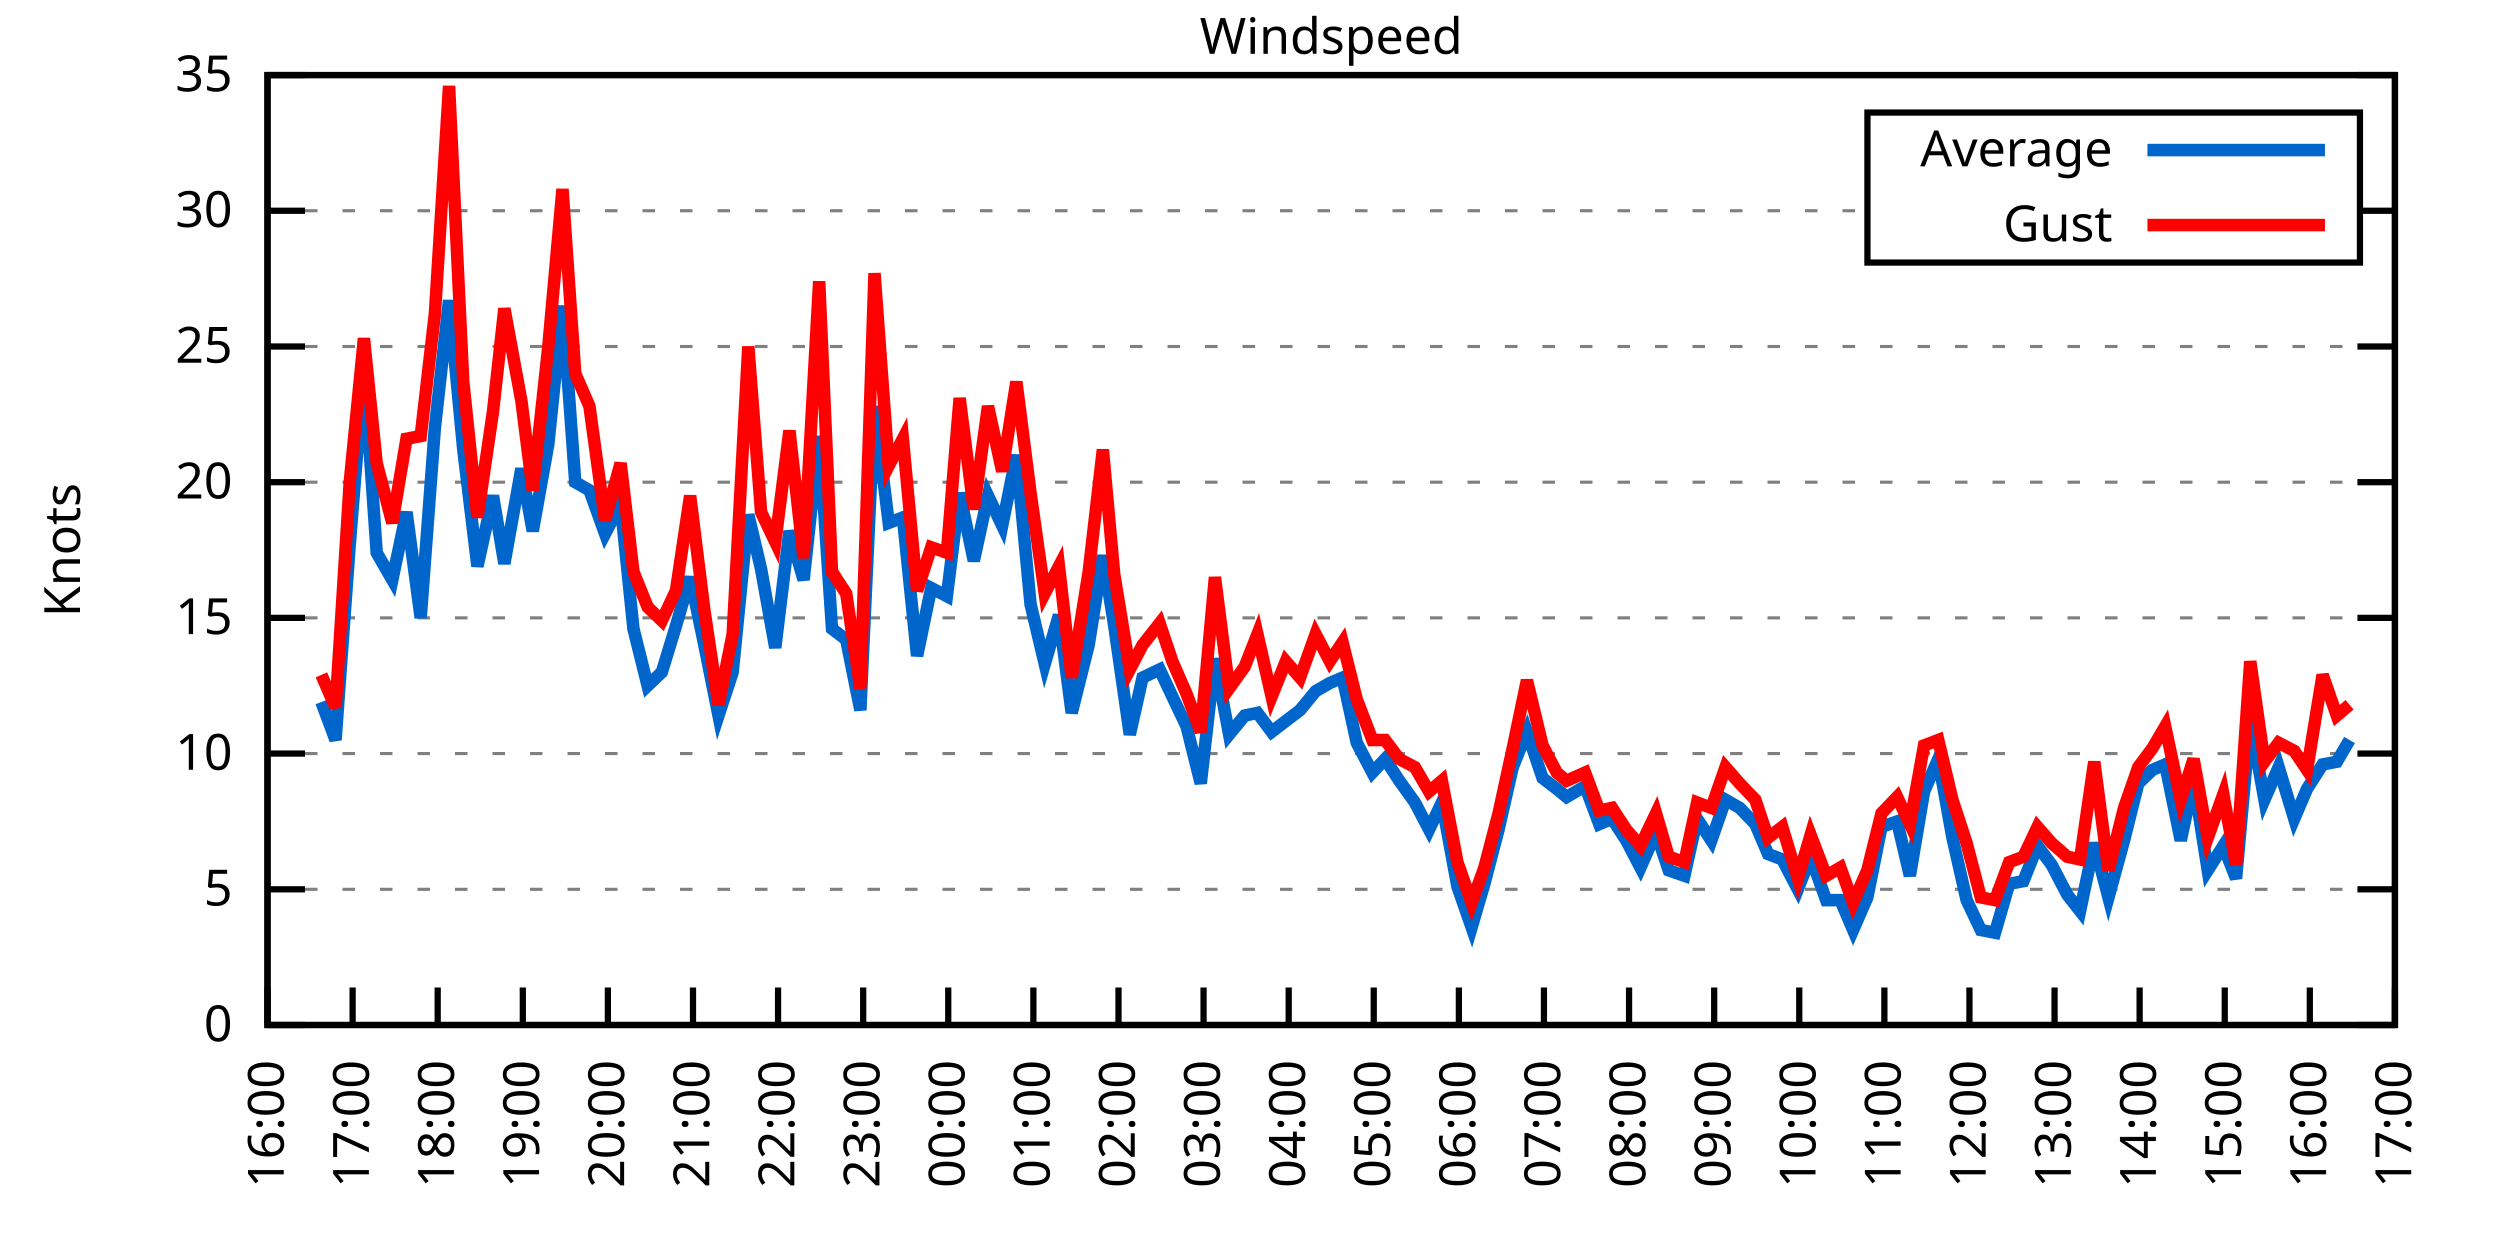
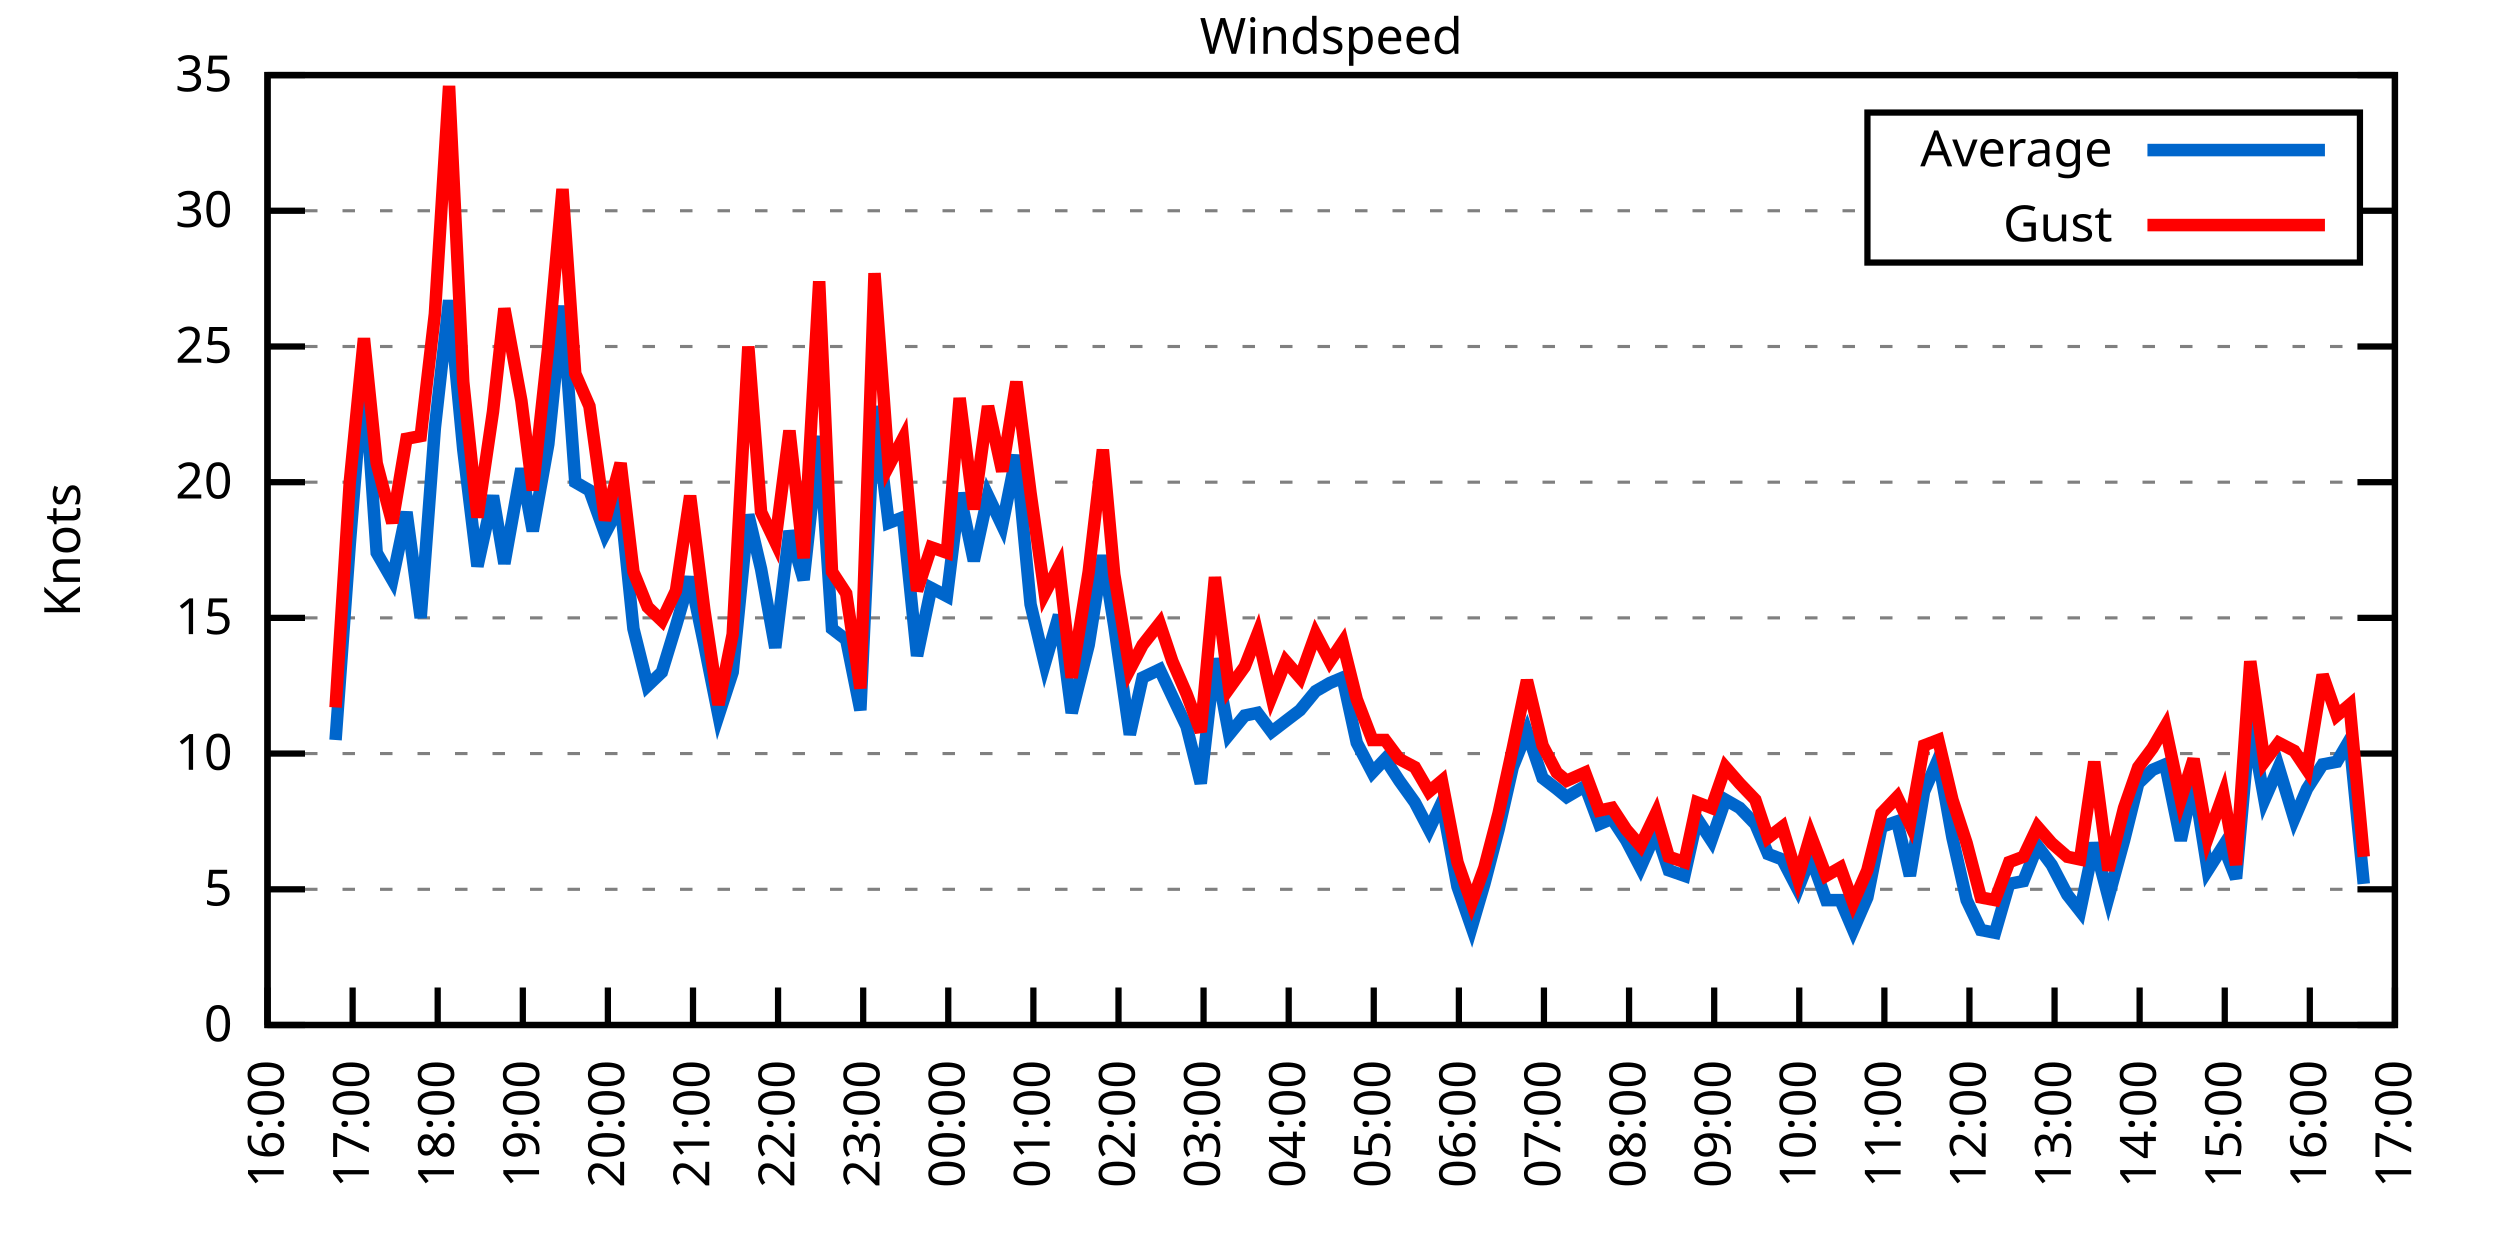
<svg xmlns="http://www.w3.org/2000/svg" xmlns:xlink="http://www.w3.org/1999/xlink" width="400" height="200" viewBox="0 0 400 200">
  <g id="gnuplot_canvas">
    <rect x="0" y="0" width="400" height="200" fill="none" />
    <defs>
      <circle id="gpDot" r="0.5" stroke-width="0.5" stroke="currentColor" />
      <path id="gpPt0" stroke-width="0.333" stroke="currentColor" d="M-1,0 h2 M0,-1 v2" />
      <path id="gpPt1" stroke-width="0.333" stroke="currentColor" d="M-1,-1 L1,1 M1,-1 L-1,1" />
      <path id="gpPt2" stroke-width="0.333" stroke="currentColor" d="M-1,0 L1,0 M0,-1 L0,1 M-1,-1 L1,1 M-1,1 L1,-1" />
      <rect id="gpPt3" stroke-width="0.333" stroke="currentColor" x="-1" y="-1" width="2" height="2" />
      <rect id="gpPt4" stroke-width="0.333" stroke="currentColor" fill="currentColor" x="-1" y="-1" width="2" height="2" />
      <circle id="gpPt5" stroke-width="0.333" stroke="currentColor" cx="0" cy="0" r="1" />
      <use xlink:href="#gpPt5" id="gpPt6" fill="currentColor" stroke="none" />
      <path id="gpPt7" stroke-width="0.333" stroke="currentColor" d="M0,-1.33 L-1.33,0.67 L1.33,0.67 z" />
      <use xlink:href="#gpPt7" id="gpPt8" fill="currentColor" stroke="none" />
      <use xlink:href="#gpPt7" id="gpPt9" stroke="currentColor" transform="rotate(180)" />
      <use xlink:href="#gpPt9" id="gpPt10" fill="currentColor" stroke="none" />
      <use xlink:href="#gpPt3" id="gpPt11" stroke="currentColor" transform="rotate(45)" />
      <use xlink:href="#gpPt11" id="gpPt12" fill="currentColor" stroke="none" />
      <path id="gpPt13" stroke-width="0.333" stroke="currentColor" d="M0,1.330 L1.265,0.411 L0.782,-1.067 L-0.782,-1.076 L-1.265,0.411 z" />
      <use xlink:href="#gpPt13" id="gpPt14" fill="currentColor" stroke="none" />
      <filter id="textbox" filterUnits="objectBoundingBox" x="0" y="0" height="1" width="1">
        <feFlood flood-color="white" flood-opacity="1" result="bgnd" />
        <feComposite in="SourceGraphic" in2="bgnd" operator="atop" />
      </filter>
      <filter id="greybox" filterUnits="objectBoundingBox" x="0" y="0" height="1" width="1">
        <feFlood flood-color="lightgrey" flood-opacity="1" result="grey" />
        <feComposite in="SourceGraphic" in2="grey" operator="atop" />
      </filter>
    </defs>
    <g fill="none" color="white" stroke="currentColor" stroke-width="1.00" stroke-linecap="butt" stroke-linejoin="miter">
</g>
    <g fill="none" color="black" stroke="currentColor" stroke-width="1.00" stroke-linecap="butt" stroke-linejoin="miter">
      <g stroke="none" shape-rendering="crispEdges">
        <polygon fill="rgb(255, 255, 255)" points="42.80,164.00 383.18,164.00 383.18,12.02 42.80,12.02 " />
      </g>
    </g>
    <g fill="none" color="black" stroke="currentColor" stroke-width="1.00" stroke-linecap="butt" stroke-linejoin="miter">
</g>
    <g fill="none" color="black" stroke="black" stroke-width="0.50" stroke-linecap="butt" stroke-linejoin="miter">
</g>
    <g fill="none" color="gray" stroke="currentColor" stroke-width="0.50" stroke-linecap="butt" stroke-linejoin="miter">
      <path stroke="gray" stroke-dasharray="2,4" class="gridline" d="M42.80,164.00 L383.19,164.00  " />
    </g>
    <g fill="none" color="gray" stroke="gray" stroke-width="1.00" stroke-linecap="butt" stroke-linejoin="miter">
</g>
    <g fill="none" color="black" stroke="currentColor" stroke-width="1.00" stroke-linecap="butt" stroke-linejoin="miter">
      <path stroke="black" d="M42.80,164.00 L48.80,164.00 M383.19,164.00 L377.19,164.00  " />
      <g transform="translate(37.20,166.60)" stroke="none" fill="black" font-family="Sans" font-size="8.00" text-anchor="end">
        <text>
          <tspan font-family="Sans"> 0</tspan>
        </text>
      </g>
    </g>
    <g fill="none" color="black" stroke="currentColor" stroke-width="1.00" stroke-linecap="butt" stroke-linejoin="miter">
</g>
    <g fill="none" color="black" stroke="black" stroke-width="0.50" stroke-linecap="butt" stroke-linejoin="miter">
</g>
    <g fill="none" color="gray" stroke="currentColor" stroke-width="0.50" stroke-linecap="butt" stroke-linejoin="miter">
      <path stroke="gray" stroke-dasharray="2,4" class="gridline" d="M42.80,142.29 L383.19,142.29  " />
    </g>
    <g fill="none" color="gray" stroke="gray" stroke-width="1.00" stroke-linecap="butt" stroke-linejoin="miter">
</g>
    <g fill="none" color="black" stroke="currentColor" stroke-width="1.00" stroke-linecap="butt" stroke-linejoin="miter">
      <path stroke="black" d="M42.80,142.29 L48.80,142.29 M383.19,142.29 L377.19,142.29  " />
      <g transform="translate(37.20,144.89)" stroke="none" fill="black" font-family="Sans" font-size="8.00" text-anchor="end">
        <text>
          <tspan font-family="Sans"> 5</tspan>
        </text>
      </g>
    </g>
    <g fill="none" color="black" stroke="currentColor" stroke-width="1.00" stroke-linecap="butt" stroke-linejoin="miter">
</g>
    <g fill="none" color="black" stroke="black" stroke-width="0.50" stroke-linecap="butt" stroke-linejoin="miter">
</g>
    <g fill="none" color="gray" stroke="currentColor" stroke-width="0.50" stroke-linecap="butt" stroke-linejoin="miter">
      <path stroke="gray" stroke-dasharray="2,4" class="gridline" d="M42.80,120.57 L383.19,120.57  " />
    </g>
    <g fill="none" color="gray" stroke="gray" stroke-width="1.00" stroke-linecap="butt" stroke-linejoin="miter">
</g>
    <g fill="none" color="black" stroke="currentColor" stroke-width="1.00" stroke-linecap="butt" stroke-linejoin="miter">
      <path stroke="black" d="M42.80,120.57 L48.80,120.57 M383.19,120.57 L377.19,120.57  " />
      <g transform="translate(37.20,123.17)" stroke="none" fill="black" font-family="Sans" font-size="8.00" text-anchor="end">
        <text>
          <tspan font-family="Sans"> 10</tspan>
        </text>
      </g>
    </g>
    <g fill="none" color="black" stroke="currentColor" stroke-width="1.00" stroke-linecap="butt" stroke-linejoin="miter">
</g>
    <g fill="none" color="black" stroke="black" stroke-width="0.50" stroke-linecap="butt" stroke-linejoin="miter">
</g>
    <g fill="none" color="gray" stroke="currentColor" stroke-width="0.50" stroke-linecap="butt" stroke-linejoin="miter">
      <path stroke="gray" stroke-dasharray="2,4" class="gridline" d="M42.80,98.86 L383.19,98.86  " />
    </g>
    <g fill="none" color="gray" stroke="gray" stroke-width="1.00" stroke-linecap="butt" stroke-linejoin="miter">
</g>
    <g fill="none" color="black" stroke="currentColor" stroke-width="1.00" stroke-linecap="butt" stroke-linejoin="miter">
      <path stroke="black" d="M42.80,98.86 L48.80,98.86 M383.19,98.86 L377.19,98.86  " />
      <g transform="translate(37.20,101.46)" stroke="none" fill="black" font-family="Sans" font-size="8.00" text-anchor="end">
        <text>
          <tspan font-family="Sans"> 15</tspan>
        </text>
      </g>
    </g>
    <g fill="none" color="black" stroke="currentColor" stroke-width="1.00" stroke-linecap="butt" stroke-linejoin="miter">
</g>
    <g fill="none" color="black" stroke="black" stroke-width="0.50" stroke-linecap="butt" stroke-linejoin="miter">
</g>
    <g fill="none" color="gray" stroke="currentColor" stroke-width="0.50" stroke-linecap="butt" stroke-linejoin="miter">
      <path stroke="gray" stroke-dasharray="2,4" class="gridline" d="M42.80,77.15 L383.19,77.15  " />
    </g>
    <g fill="none" color="gray" stroke="gray" stroke-width="1.00" stroke-linecap="butt" stroke-linejoin="miter">
</g>
    <g fill="none" color="black" stroke="currentColor" stroke-width="1.00" stroke-linecap="butt" stroke-linejoin="miter">
      <path stroke="black" d="M42.80,77.15 L48.80,77.15 M383.19,77.15 L377.19,77.15  " />
      <g transform="translate(37.20,79.75)" stroke="none" fill="black" font-family="Sans" font-size="8.00" text-anchor="end">
        <text>
          <tspan font-family="Sans"> 20</tspan>
        </text>
      </g>
    </g>
    <g fill="none" color="black" stroke="currentColor" stroke-width="1.00" stroke-linecap="butt" stroke-linejoin="miter">
</g>
    <g fill="none" color="black" stroke="black" stroke-width="0.50" stroke-linecap="butt" stroke-linejoin="miter">
</g>
    <g fill="none" color="gray" stroke="currentColor" stroke-width="0.50" stroke-linecap="butt" stroke-linejoin="miter">
      <path stroke="gray" stroke-dasharray="2,4" class="gridline" d="M42.80,55.44 L383.19,55.44  " />
    </g>
    <g fill="none" color="gray" stroke="gray" stroke-width="1.00" stroke-linecap="butt" stroke-linejoin="miter">
</g>
    <g fill="none" color="black" stroke="currentColor" stroke-width="1.00" stroke-linecap="butt" stroke-linejoin="miter">
      <path stroke="black" d="M42.80,55.44 L48.80,55.44 M383.19,55.44 L377.19,55.44  " />
      <g transform="translate(37.20,58.04)" stroke="none" fill="black" font-family="Sans" font-size="8.00" text-anchor="end">
        <text>
          <tspan font-family="Sans"> 25</tspan>
        </text>
      </g>
    </g>
    <g fill="none" color="black" stroke="currentColor" stroke-width="1.00" stroke-linecap="butt" stroke-linejoin="miter">
</g>
    <g fill="none" color="black" stroke="black" stroke-width="0.50" stroke-linecap="butt" stroke-linejoin="miter">
</g>
    <g fill="none" color="gray" stroke="currentColor" stroke-width="0.50" stroke-linecap="butt" stroke-linejoin="miter">
      <path stroke="gray" stroke-dasharray="2,4" class="gridline" d="M42.80,33.72 L298.79,33.72 M377.59,33.72 L383.19,33.72  " />
    </g>
    <g fill="none" color="gray" stroke="gray" stroke-width="1.00" stroke-linecap="butt" stroke-linejoin="miter">
</g>
    <g fill="none" color="black" stroke="currentColor" stroke-width="1.00" stroke-linecap="butt" stroke-linejoin="miter">
      <path stroke="black" d="M42.80,33.72 L48.80,33.72 M383.19,33.72 L377.19,33.72  " />
      <g transform="translate(37.20,36.32)" stroke="none" fill="black" font-family="Sans" font-size="8.00" text-anchor="end">
        <text>
          <tspan font-family="Sans"> 30</tspan>
        </text>
      </g>
    </g>
    <g fill="none" color="black" stroke="currentColor" stroke-width="1.00" stroke-linecap="butt" stroke-linejoin="miter">
</g>
    <g fill="none" color="black" stroke="black" stroke-width="0.50" stroke-linecap="butt" stroke-linejoin="miter">
</g>
    <g fill="none" color="gray" stroke="currentColor" stroke-width="0.50" stroke-linecap="butt" stroke-linejoin="miter">
      <path stroke="gray" stroke-dasharray="2,4" class="gridline" d="M42.80,12.01 L383.19,12.01  " />
    </g>
    <g fill="none" color="gray" stroke="gray" stroke-width="1.00" stroke-linecap="butt" stroke-linejoin="miter">
</g>
    <g fill="none" color="black" stroke="currentColor" stroke-width="1.00" stroke-linecap="butt" stroke-linejoin="miter">
      <path stroke="black" d="M42.80,12.01 L48.80,12.01 M383.19,12.01 L377.19,12.01  " />
      <g transform="translate(37.20,14.61)" stroke="none" fill="black" font-family="Sans" font-size="8.00" text-anchor="end">
        <text>
          <tspan font-family="Sans"> 35</tspan>
        </text>
      </g>
    </g>
    <g fill="none" color="black" stroke="currentColor" stroke-width="1.00" stroke-linecap="butt" stroke-linejoin="miter">
      <path stroke="black" d="M42.80,164.00 L42.80,158.00  " />
      <g transform="translate(45.40,169.60) rotate(270.00)" stroke="none" fill="black" font-family="Sans" font-size="8.00" text-anchor="end">
        <text>
          <tspan font-family="Sans">16:00</tspan>
        </text>
      </g>
    </g>
    <g fill="none" color="black" stroke="currentColor" stroke-width="1.00" stroke-linecap="butt" stroke-linejoin="miter">
      <path stroke="black" d="M56.42,164.00 L56.42,158.00  " />
      <g transform="translate(59.02,169.60) rotate(270.00)" stroke="none" fill="black" font-family="Sans" font-size="8.00" text-anchor="end">
        <text>
          <tspan font-family="Sans">17:00</tspan>
        </text>
      </g>
    </g>
    <g fill="none" color="black" stroke="currentColor" stroke-width="1.00" stroke-linecap="butt" stroke-linejoin="miter">
      <path stroke="black" d="M70.03,164.00 L70.03,158.00  " />
      <g transform="translate(72.63,169.60) rotate(270.00)" stroke="none" fill="black" font-family="Sans" font-size="8.00" text-anchor="end">
        <text>
          <tspan font-family="Sans">18:00</tspan>
        </text>
      </g>
    </g>
    <g fill="none" color="black" stroke="currentColor" stroke-width="1.00" stroke-linecap="butt" stroke-linejoin="miter">
      <path stroke="black" d="M83.65,164.00 L83.65,158.00  " />
      <g transform="translate(86.25,169.60) rotate(270.00)" stroke="none" fill="black" font-family="Sans" font-size="8.00" text-anchor="end">
        <text>
          <tspan font-family="Sans">19:00</tspan>
        </text>
      </g>
    </g>
    <g fill="none" color="black" stroke="currentColor" stroke-width="1.00" stroke-linecap="butt" stroke-linejoin="miter">
      <path stroke="black" d="M97.26,164.00 L97.26,158.00  " />
      <g transform="translate(99.86,169.60) rotate(270.00)" stroke="none" fill="black" font-family="Sans" font-size="8.00" text-anchor="end">
        <text>
          <tspan font-family="Sans">20:00</tspan>
        </text>
      </g>
    </g>
    <g fill="none" color="black" stroke="currentColor" stroke-width="1.00" stroke-linecap="butt" stroke-linejoin="miter">
      <path stroke="black" d="M110.88,164.00 L110.88,158.00  " />
      <g transform="translate(113.48,169.60) rotate(270.00)" stroke="none" fill="black" font-family="Sans" font-size="8.00" text-anchor="end">
        <text>
          <tspan font-family="Sans">21:00</tspan>
        </text>
      </g>
    </g>
    <g fill="none" color="black" stroke="currentColor" stroke-width="1.00" stroke-linecap="butt" stroke-linejoin="miter">
      <path stroke="black" d="M124.49,164.00 L124.49,158.00  " />
      <g transform="translate(127.09,169.60) rotate(270.00)" stroke="none" fill="black" font-family="Sans" font-size="8.00" text-anchor="end">
        <text>
          <tspan font-family="Sans">22:00</tspan>
        </text>
      </g>
    </g>
    <g fill="none" color="black" stroke="currentColor" stroke-width="1.00" stroke-linecap="butt" stroke-linejoin="miter">
      <path stroke="black" d="M138.11,164.00 L138.11,158.00  " />
      <g transform="translate(140.71,169.60) rotate(270.00)" stroke="none" fill="black" font-family="Sans" font-size="8.00" text-anchor="end">
        <text>
          <tspan font-family="Sans">23:00</tspan>
        </text>
      </g>
    </g>
    <g fill="none" color="black" stroke="currentColor" stroke-width="1.00" stroke-linecap="butt" stroke-linejoin="miter">
      <path stroke="black" d="M151.72,164.00 L151.72,158.00  " />
      <g transform="translate(154.32,169.60) rotate(270.00)" stroke="none" fill="black" font-family="Sans" font-size="8.00" text-anchor="end">
        <text>
          <tspan font-family="Sans">00:00</tspan>
        </text>
      </g>
    </g>
    <g fill="none" color="black" stroke="currentColor" stroke-width="1.00" stroke-linecap="butt" stroke-linejoin="miter">
      <path stroke="black" d="M165.34,164.00 L165.34,158.00  " />
      <g transform="translate(167.94,169.60) rotate(270.00)" stroke="none" fill="black" font-family="Sans" font-size="8.00" text-anchor="end">
        <text>
          <tspan font-family="Sans">01:00</tspan>
        </text>
      </g>
    </g>
    <g fill="none" color="black" stroke="currentColor" stroke-width="1.00" stroke-linecap="butt" stroke-linejoin="miter">
      <path stroke="black" d="M178.96,164.00 L178.96,158.00  " />
      <g transform="translate(181.56,169.60) rotate(270.00)" stroke="none" fill="black" font-family="Sans" font-size="8.00" text-anchor="end">
        <text>
          <tspan font-family="Sans">02:00</tspan>
        </text>
      </g>
    </g>
    <g fill="none" color="black" stroke="currentColor" stroke-width="1.00" stroke-linecap="butt" stroke-linejoin="miter">
      <path stroke="black" d="M192.57,164.00 L192.57,158.00  " />
      <g transform="translate(195.17,169.60) rotate(270.00)" stroke="none" fill="black" font-family="Sans" font-size="8.00" text-anchor="end">
        <text>
          <tspan font-family="Sans">03:00</tspan>
        </text>
      </g>
    </g>
    <g fill="none" color="black" stroke="currentColor" stroke-width="1.00" stroke-linecap="butt" stroke-linejoin="miter">
      <path stroke="black" d="M206.19,164.00 L206.19,158.00  " />
      <g transform="translate(208.79,169.60) rotate(270.00)" stroke="none" fill="black" font-family="Sans" font-size="8.00" text-anchor="end">
        <text>
          <tspan font-family="Sans">04:00</tspan>
        </text>
      </g>
    </g>
    <g fill="none" color="black" stroke="currentColor" stroke-width="1.00" stroke-linecap="butt" stroke-linejoin="miter">
      <path stroke="black" d="M219.80,164.00 L219.80,158.00  " />
      <g transform="translate(222.40,169.60) rotate(270.00)" stroke="none" fill="black" font-family="Sans" font-size="8.00" text-anchor="end">
        <text>
          <tspan font-family="Sans">05:00</tspan>
        </text>
      </g>
    </g>
    <g fill="none" color="black" stroke="currentColor" stroke-width="1.00" stroke-linecap="butt" stroke-linejoin="miter">
      <path stroke="black" d="M233.42,164.00 L233.42,158.00  " />
      <g transform="translate(236.02,169.60) rotate(270.00)" stroke="none" fill="black" font-family="Sans" font-size="8.00" text-anchor="end">
        <text>
          <tspan font-family="Sans">06:00</tspan>
        </text>
      </g>
    </g>
    <g fill="none" color="black" stroke="currentColor" stroke-width="1.00" stroke-linecap="butt" stroke-linejoin="miter">
      <path stroke="black" d="M247.03,164.00 L247.03,158.00  " />
      <g transform="translate(249.63,169.60) rotate(270.00)" stroke="none" fill="black" font-family="Sans" font-size="8.00" text-anchor="end">
        <text>
          <tspan font-family="Sans">07:00</tspan>
        </text>
      </g>
    </g>
    <g fill="none" color="black" stroke="currentColor" stroke-width="1.00" stroke-linecap="butt" stroke-linejoin="miter">
      <path stroke="black" d="M260.65,164.00 L260.65,158.00  " />
      <g transform="translate(263.25,169.60) rotate(270.00)" stroke="none" fill="black" font-family="Sans" font-size="8.00" text-anchor="end">
        <text>
          <tspan font-family="Sans">08:00</tspan>
        </text>
      </g>
    </g>
    <g fill="none" color="black" stroke="currentColor" stroke-width="1.00" stroke-linecap="butt" stroke-linejoin="miter">
      <path stroke="black" d="M274.27,164.00 L274.27,158.00  " />
      <g transform="translate(276.87,169.60) rotate(270.00)" stroke="none" fill="black" font-family="Sans" font-size="8.00" text-anchor="end">
        <text>
          <tspan font-family="Sans">09:00</tspan>
        </text>
      </g>
    </g>
    <g fill="none" color="black" stroke="currentColor" stroke-width="1.00" stroke-linecap="butt" stroke-linejoin="miter">
      <path stroke="black" d="M287.88,164.00 L287.88,158.00  " />
      <g transform="translate(290.48,169.60) rotate(270.00)" stroke="none" fill="black" font-family="Sans" font-size="8.00" text-anchor="end">
        <text>
          <tspan font-family="Sans">10:00</tspan>
        </text>
      </g>
    </g>
    <g fill="none" color="black" stroke="currentColor" stroke-width="1.00" stroke-linecap="butt" stroke-linejoin="miter">
      <path stroke="black" d="M301.50,164.00 L301.50,158.00  " />
      <g transform="translate(304.10,169.60) rotate(270.00)" stroke="none" fill="black" font-family="Sans" font-size="8.00" text-anchor="end">
        <text>
          <tspan font-family="Sans">11:00</tspan>
        </text>
      </g>
    </g>
    <g fill="none" color="black" stroke="currentColor" stroke-width="1.00" stroke-linecap="butt" stroke-linejoin="miter">
      <path stroke="black" d="M315.11,164.00 L315.11,158.00  " />
      <g transform="translate(317.71,169.60) rotate(270.00)" stroke="none" fill="black" font-family="Sans" font-size="8.00" text-anchor="end">
        <text>
          <tspan font-family="Sans">12:00</tspan>
        </text>
      </g>
    </g>
    <g fill="none" color="black" stroke="currentColor" stroke-width="1.00" stroke-linecap="butt" stroke-linejoin="miter">
      <path stroke="black" d="M328.73,164.00 L328.73,158.00  " />
      <g transform="translate(331.33,169.60) rotate(270.00)" stroke="none" fill="black" font-family="Sans" font-size="8.00" text-anchor="end">
        <text>
          <tspan font-family="Sans">13:00</tspan>
        </text>
      </g>
    </g>
    <g fill="none" color="black" stroke="currentColor" stroke-width="1.00" stroke-linecap="butt" stroke-linejoin="miter">
      <path stroke="black" d="M342.34,164.00 L342.34,158.00  " />
      <g transform="translate(344.94,169.60) rotate(270.00)" stroke="none" fill="black" font-family="Sans" font-size="8.00" text-anchor="end">
        <text>
          <tspan font-family="Sans">14:00</tspan>
        </text>
      </g>
    </g>
    <g fill="none" color="black" stroke="currentColor" stroke-width="1.00" stroke-linecap="butt" stroke-linejoin="miter">
      <path stroke="black" d="M355.96,164.00 L355.96,158.00  " />
      <g transform="translate(358.56,169.60) rotate(270.00)" stroke="none" fill="black" font-family="Sans" font-size="8.00" text-anchor="end">
        <text>
          <tspan font-family="Sans">15:00</tspan>
        </text>
      </g>
    </g>
    <g fill="none" color="black" stroke="currentColor" stroke-width="1.00" stroke-linecap="butt" stroke-linejoin="miter">
      <path stroke="black" d="M369.57,164.00 L369.57,158.00  " />
      <g transform="translate(372.17,169.60) rotate(270.00)" stroke="none" fill="black" font-family="Sans" font-size="8.00" text-anchor="end">
        <text>
          <tspan font-family="Sans">16:00</tspan>
        </text>
      </g>
    </g>
    <g fill="none" color="black" stroke="currentColor" stroke-width="1.00" stroke-linecap="butt" stroke-linejoin="miter">
      <path stroke="black" d="M383.19,164.00 L383.19,158.00  " />
      <g transform="translate(385.79,169.60) rotate(270.00)" stroke="none" fill="black" font-family="Sans" font-size="8.00" text-anchor="end">
        <text>
          <tspan font-family="Sans">17:00</tspan>
        </text>
      </g>
    </g>
    <g fill="none" color="black" stroke="currentColor" stroke-width="1.00" stroke-linecap="butt" stroke-linejoin="miter">
</g>
    <g fill="none" color="black" stroke="currentColor" stroke-width="1.00" stroke-linecap="butt" stroke-linejoin="miter">
      <path stroke="black" d="M42.80,12.01 L42.80,164.00 L383.19,164.00 L383.19,12.01 L42.80,12.01 Z  " />
    </g>
    <g fill="none" color="black" stroke="currentColor" stroke-width="1.00" stroke-linecap="butt" stroke-linejoin="miter">
</g>
    <g fill="none" color="black" stroke="currentColor" stroke-width="1.00" stroke-linecap="butt" stroke-linejoin="miter">
      <path stroke="black" d="M298.79,42.01 L298.79,18.01 L377.59,18.01 L377.59,42.01 L298.79,42.01 Z  " />
    </g>
    <g id="Windspeed_plot_1">
      <g fill="none" color="white" stroke="black" stroke-width="2.00" stroke-linecap="butt" stroke-linejoin="miter">
</g>
      <g fill="none" color="black" stroke="currentColor" stroke-width="2.00" stroke-linecap="butt" stroke-linejoin="miter">
        <g transform="translate(337.99,26.61)" stroke="none" fill="black" font-family="Sans" font-size="8.00" text-anchor="end">
          <text>
            <tspan font-family="Sans">Average</tspan>
          </text>
        </g>
      </g>
      <g fill="none" color="black" stroke="currentColor" stroke-width="2.00" stroke-linecap="butt" stroke-linejoin="miter">
-         <path stroke="rgb(  0, 102, 204)" d="M343.59,24.01 L371.99,24.01 M51.42,112.32 L53.69,118.40 L55.96,87.14 L58.23,58.91 L60.27,88.44 L62.77,92.78   L65.04,81.93 L67.31,98.86 L69.58,68.46 L71.85,48.05 L74.12,71.94 L76.39,90.61 L78.88,79.32 L80.70,90.18   L83.42,74.98 L85.24,84.97 L87.73,71.07 L90.00,48.92 L92.04,77.15 L94.31,78.45 L96.81,85.40 L99.30,80.62   L101.35,100.60 L103.62,109.72 L105.89,107.55 L108.15,100.16 L110.42,92.35 L112.69,103.20 L114.96,114.49 L117.23,107.55   L119.73,82.36 L121.77,91.04 L124.04,103.64 L126.31,84.97 L128.58,92.78 L131.07,69.77 L133.12,100.60 L135.39,102.34   L137.66,113.63 L139.92,64.99 L142.19,83.66 L144.46,82.79 L146.73,104.94 L149.00,94.08 L151.50,95.39 L153.54,78.89   L155.81,89.74 L158.08,79.32 L160.35,84.10 L162.62,72.81 L164.89,96.69 L167.16,106.24 L169.43,98.43 L171.47,114.06   L174.19,103.20 L176.46,88.87 L178.28,100.16 L180.77,117.53 L182.81,108.42 L185.54,107.11 L187.58,111.45 L189.85,116.23   L192.12,125.35 L194.39,105.38 L196.66,117.53 L199.15,114.49 L201.19,114.06 L203.46,117.10 L205.73,115.36 L208.00,113.63   L210.50,110.59 L212.77,109.28 L214.81,108.42 L217.08,118.84 L219.58,123.61 L221.62,121.44 L223.89,124.92 L226.38,128.39   L228.65,132.73 L230.70,128.39 L233.19,141.85 L235.46,148.37 L237.50,141.42 L239.77,132.73 L242.04,122.75 L244.31,117.10   L246.81,124.48 L249.08,126.22 L250.66,127.52 L253.61,125.79 L255.88,131.86 L257.93,131.00 L260.20,134.47 L262.47,138.81   L264.96,133.17 L267.00,139.25 L269.50,140.12 L271.54,131.00 L273.81,134.47 L276.08,127.96 L278.35,129.26 L280.85,131.86   L282.89,136.64 L285.16,137.51 L287.65,142.29 L289.70,137.08 L292.19,144.02 L294.46,144.02 L296.50,148.80 L298.77,143.59   L301.04,132.30 L303.54,131.43 L305.58,140.12 L307.85,126.65 L310.12,121.44 L312.39,134.04 L314.66,144.02 L316.93,148.80   L319.20,149.24 L321.47,141.42 L323.74,140.98 L326.00,135.34 L328.27,138.38 L330.77,143.16 L332.81,145.76 L335.08,134.90   L337.35,143.59 L339.85,134.47 L342.12,125.35 L344.39,123.18 L346.43,122.31 L348.92,134.47 L350.97,124.92 L353.24,139.25   L355.73,135.34 L357.77,140.55 L360.04,115.36 L362.31,127.96 L364.58,122.75 L367.08,131.00 L369.12,126.22 L371.62,122.31   L373.89,121.88 L375.93,118.40  " />
+         <path stroke="rgb(  0, 102, 204)" d="M343.59,24.01 L371.99,24.01 M53.69,118.40 L55.96,87.14 L58.23,58.91 L60.27,88.44 L62.77,92.78 L65.04,81.93   L67.31,98.86 L69.58,68.46 L71.85,48.05 L74.12,71.94 L76.39,90.61 L78.88,79.32 L80.70,90.18 L83.42,74.98   L85.24,84.97 L87.73,71.07 L90.00,48.92 L92.04,77.15 L94.31,78.45 L96.81,85.40 L99.30,80.62 L101.35,100.60   L103.62,109.72 L105.89,107.55 L108.15,100.16 L110.42,92.35 L112.69,103.20 L114.96,114.49 L117.23,107.55 L119.73,82.36   L121.77,91.04 L124.04,103.64 L126.31,84.97 L128.58,92.78 L131.07,69.77 L133.12,100.60 L135.39,102.34 L137.66,113.63   L139.92,64.99 L142.19,83.66 L144.46,82.79 L146.73,104.94 L149.00,94.08 L151.50,95.39 L153.54,78.89 L155.81,89.74   L158.08,79.32 L160.35,84.10 L162.62,72.81 L164.89,96.69 L167.16,106.24 L169.43,98.43 L171.47,114.06 L174.19,103.20   L176.46,88.87 L178.28,100.16 L180.77,117.53 L182.81,108.42 L185.54,107.11 L187.58,111.45 L189.85,116.23 L192.12,125.35   L194.39,105.38 L196.66,117.53 L199.15,114.49 L201.19,114.06 L203.46,117.10 L205.73,115.36 L208.00,113.63 L210.50,110.59   L212.77,109.28 L214.81,108.42 L217.08,118.84 L219.58,123.61 L221.62,121.44 L223.89,124.92 L226.38,128.39 L228.65,132.73   L230.70,128.39 L233.19,141.85 L235.46,148.37 L237.50,141.42 L239.77,132.73 L242.04,122.75 L244.31,117.10 L246.81,124.48   L249.08,126.22 L250.66,127.52 L253.61,125.79 L255.88,131.86 L257.93,131.00 L260.20,134.47 L262.47,138.81 L264.96,133.17   L267.00,139.25 L269.50,140.12 L271.54,131.00 L273.81,134.47 L276.08,127.96 L278.35,129.26 L280.85,131.86 L282.89,136.64   L285.16,137.51 L287.65,142.29 L289.70,137.08 L292.19,144.02 L294.46,144.02 L296.50,148.80 L298.77,143.59 L301.04,132.30   L303.54,131.43 L305.58,140.12 L307.85,126.65 L310.12,121.44 L312.39,134.04 L314.66,144.02 L316.93,148.80 L319.20,149.24   L321.47,141.42 L323.74,140.98 L326.00,135.34 L328.27,138.38 L330.77,143.16 L332.81,145.76 L335.08,134.90 L337.35,143.59   L339.85,134.47 L342.12,125.35 L344.39,123.18 L346.43,122.31 L348.92,134.47 L350.97,124.92 L353.24,139.25 L355.73,135.34   L357.77,140.55 L360.04,115.36 L362.31,127.96 L364.58,122.75 L367.08,131.00 L369.12,126.22 L371.62,122.31 L373.89,121.88   L375.93,118.40 L378.20,141.42  " />
      </g>
    </g>
    <g id="Windspeed_plot_2">
      <g fill="none" color="black" stroke="currentColor" stroke-width="2.00" stroke-linecap="butt" stroke-linejoin="miter">
        <g transform="translate(337.99,38.61)" stroke="none" fill="black" font-family="Sans" font-size="8.00" text-anchor="end">
          <text>
            <tspan font-family="Sans">Gust</tspan>
          </text>
        </g>
      </g>
      <g fill="none" color="black" stroke="currentColor" stroke-width="2.00" stroke-linecap="butt" stroke-linejoin="miter">
-         <path stroke="rgb(255,   0,   0)" d="M343.59,36.01 L371.99,36.01 M51.42,107.98 L53.69,113.19 L55.96,77.15 L58.23,54.13 L60.27,74.11 L62.77,83.66   L65.04,70.20 L67.31,69.77 L69.58,50.22 L71.85,13.75 L74.12,61.08 L76.39,82.79 L78.88,65.86 L80.70,49.36   L83.42,64.12 L85.24,78.45 L87.73,55.44 L90.00,30.25 L92.04,59.78 L94.31,64.99 L96.81,83.23 L99.30,74.11   L101.35,91.48 L103.62,97.12 L105.89,99.30 L108.15,94.52 L110.42,79.32 L112.69,97.56 L114.96,112.76 L117.23,101.47   L119.73,55.44 L121.77,81.93 L124.04,86.70 L126.31,68.90 L128.58,89.31 L131.07,45.01 L133.12,91.48 L135.39,94.95   L137.66,110.15 L139.92,43.71 L142.19,74.54 L144.46,70.20 L146.73,94.52 L149.00,87.57 L151.50,88.44 L153.54,63.69   L155.81,81.49 L158.08,64.99 L160.35,75.41 L162.62,61.08 L164.89,78.89 L167.16,94.95 L169.43,90.61 L171.47,108.42   L174.19,91.48 L176.46,71.94 L178.28,91.91 L180.77,107.11 L182.81,103.20 L185.54,99.73 L187.58,105.81 L189.85,111.02   L192.12,117.10 L194.39,92.35 L196.66,110.15 L199.15,106.68 L201.19,101.47 L203.46,111.45 L205.73,105.81 L208.00,108.42   L210.50,101.47 L212.77,105.81 L214.81,102.77 L217.08,111.89 L219.58,118.40 L221.62,118.40 L223.89,121.44 L226.38,122.75   L228.65,126.65 L230.70,124.92 L233.19,137.94 L235.46,144.46 L237.50,138.81 L239.77,130.13 L242.04,119.71 L244.31,108.85   L246.81,119.27 L249.08,123.61 L250.66,124.92 L253.61,123.61 L255.88,129.69 L257.93,129.26 L260.20,132.73 L262.47,135.34   L264.96,130.13 L267.00,137.08 L269.50,137.94 L271.54,128.39 L273.81,129.26 L276.08,122.75 L278.35,125.35 L280.85,127.96   L282.89,134.04 L285.16,132.30 L287.65,140.55 L289.70,133.60 L292.19,140.12 L294.46,138.81 L296.50,144.46 L298.77,139.25   L301.04,130.13 L303.54,127.52 L305.58,131.86 L307.85,119.27 L310.12,118.40 L312.39,127.96 L314.66,134.90 L316.93,143.59   L319.20,144.02 L321.47,137.94 L323.74,137.08 L326.00,132.30 L328.27,134.90 L330.77,137.08 L332.81,137.51 L335.08,121.88   L337.35,139.25 L339.85,129.26 L342.12,122.75 L344.39,119.71 L346.43,116.23 L348.92,127.96 L350.97,121.44 L353.24,134.04   L355.73,127.09 L357.77,138.38 L360.04,105.81 L362.31,121.88 L364.58,118.84 L367.08,120.14 L369.12,123.18 L371.62,107.98   L373.89,114.49 L375.93,112.76  " />
+         <path stroke="rgb(255,   0,   0)" d="M343.59,36.01 L371.99,36.01 M53.69,113.19 L55.96,77.15 L58.23,54.13 L60.27,74.11 L62.77,83.66 L65.04,70.20   L67.31,69.77 L69.58,50.22 L71.85,13.75 L74.12,61.08 L76.39,82.79 L78.88,65.86 L80.70,49.36 L83.42,64.12   L85.24,78.45 L87.73,55.44 L90.00,30.25 L92.04,59.78 L94.31,64.99 L96.81,83.23 L99.30,74.11 L101.35,91.48   L103.62,97.12 L105.89,99.30 L108.15,94.52 L110.42,79.32 L112.69,97.56 L114.96,112.76 L117.23,101.47 L119.73,55.44   L121.77,81.93 L124.04,86.70 L126.31,68.90 L128.58,89.31 L131.07,45.01 L133.12,91.48 L135.39,94.95 L137.66,110.15   L139.92,43.71 L142.19,74.54 L144.46,70.20 L146.73,94.52 L149.00,87.57 L151.50,88.44 L153.54,63.69 L155.81,81.49   L158.08,64.99 L160.35,75.41 L162.62,61.08 L164.89,78.89 L167.16,94.95 L169.43,90.61 L171.47,108.42 L174.19,91.48   L176.46,71.94 L178.28,91.91 L180.77,107.11 L182.81,103.20 L185.54,99.73 L187.58,105.81 L189.85,111.02 L192.12,117.10   L194.39,92.35 L196.66,110.15 L199.15,106.68 L201.19,101.47 L203.46,111.45 L205.73,105.81 L208.00,108.42 L210.50,101.47   L212.77,105.81 L214.81,102.77 L217.08,111.89 L219.58,118.40 L221.62,118.40 L223.89,121.44 L226.38,122.75 L228.65,126.65   L230.70,124.92 L233.19,137.94 L235.46,144.46 L237.50,138.81 L239.77,130.13 L242.04,119.71 L244.31,108.85 L246.81,119.27   L249.08,123.61 L250.66,124.92 L253.61,123.61 L255.88,129.69 L257.93,129.26 L260.20,132.73 L262.47,135.34 L264.96,130.13   L267.00,137.08 L269.50,137.94 L271.54,128.39 L273.81,129.26 L276.08,122.75 L278.35,125.35 L280.85,127.96 L282.89,134.04   L285.16,132.30 L287.65,140.55 L289.70,133.60 L292.19,140.12 L294.46,138.81 L296.50,144.46 L298.77,139.25 L301.04,130.13   L303.54,127.52 L305.58,131.86 L307.85,119.27 L310.12,118.40 L312.39,127.96 L314.66,134.90 L316.93,143.59 L319.20,144.02   L321.47,137.94 L323.74,137.08 L326.00,132.30 L328.27,134.90 L330.77,137.08 L332.81,137.51 L335.08,121.88 L337.35,139.25   L339.85,129.26 L342.12,122.75 L344.39,119.71 L346.43,116.23 L348.92,127.96 L350.97,121.44 L353.24,134.04 L355.73,127.09   L357.77,138.38 L360.04,105.81 L362.31,121.88 L364.58,118.84 L367.08,120.14 L369.12,123.18 L371.62,107.98 L373.89,114.49   L375.93,112.76 L378.20,137.08  " />
      </g>
    </g>
    <g fill="none" color="black" stroke="currentColor" stroke-width="2.00" stroke-linecap="butt" stroke-linejoin="miter">
</g>
    <g fill="none" color="black" stroke="black" stroke-width="1.00" stroke-linecap="butt" stroke-linejoin="miter">
</g>
    <g fill="none" color="black" stroke="currentColor" stroke-width="1.00" stroke-linecap="butt" stroke-linejoin="miter">
      <path stroke="black" d="M42.80,12.01 L42.80,164.00 L383.19,164.00 L383.19,12.01 L42.80,12.01 Z  " />
      <g transform="translate(12.80,88.01) rotate(270.00)" stroke="none" fill="black" font-family="Sans" font-size="8.00" text-anchor="middle">
        <text>
          <tspan font-family="Sans">Knots</tspan>
        </text>
      </g>
    </g>
    <g fill="none" color="black" stroke="currentColor" stroke-width="1.00" stroke-linecap="butt" stroke-linejoin="miter">
</g>
    <g fill="none" color="black" stroke="currentColor" stroke-width="1.00" stroke-linecap="butt" stroke-linejoin="miter">
      <g transform="translate(212.99,8.61)" stroke="none" fill="black" font-family="Sans" font-size="8.00" text-anchor="middle">
        <text>
          <tspan font-family="Sans">Windspeed</tspan>
        </text>
      </g>
    </g>
    <g fill="none" color="black" stroke="currentColor" stroke-width="1.00" stroke-linecap="butt" stroke-linejoin="miter">
</g>
  </g>
</svg>
